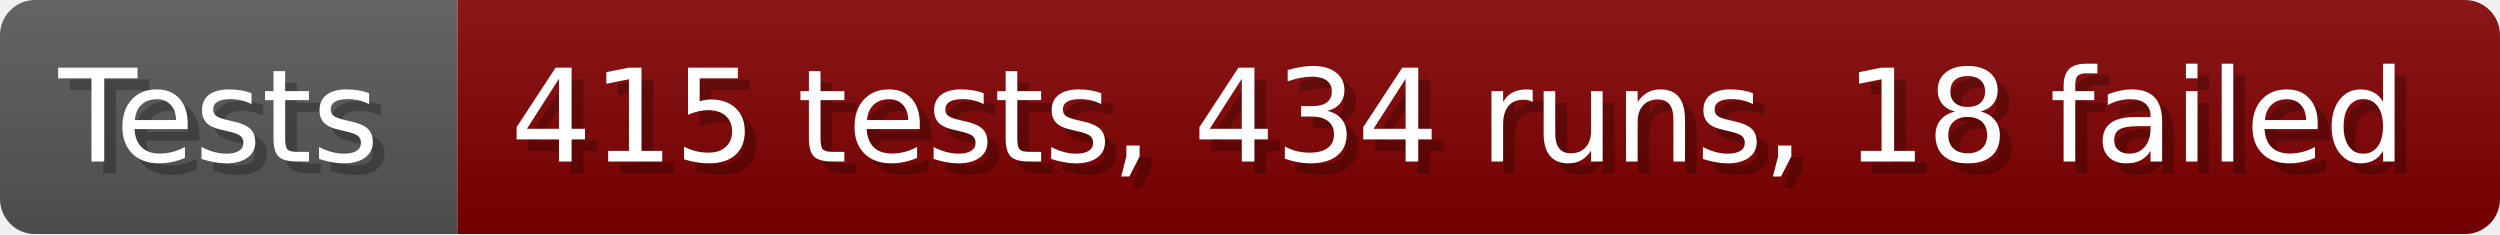
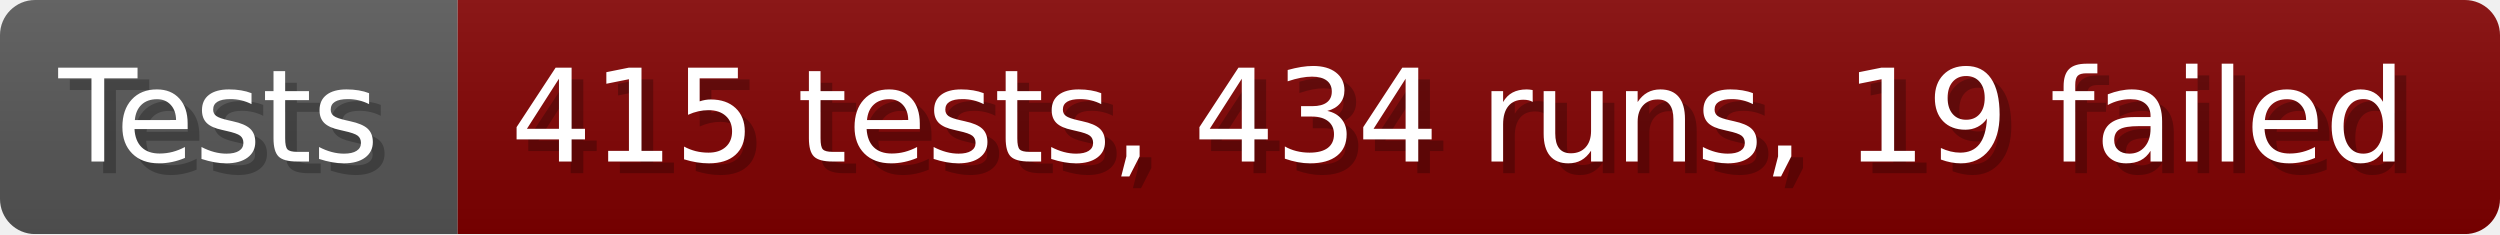
- <svg xmlns="http://www.w3.org/2000/svg" width="213.6" height="20" viewBox="0 0 2136 200" role="img" aria-label="Tests: 415 tests, 434 runs, 18 failed">
+ <svg xmlns="http://www.w3.org/2000/svg" width="213.6" height="20" viewBox="0 0 2136 200" role="img" aria-label="Tests: 415 tests, 434 runs, 19 failed">
  <linearGradient id="a" x2="0" y2="100%">
    <stop offset="0" stop-opacity=".1" stop-color="#EEE" />
    <stop offset="1" stop-opacity=".1" />
  </linearGradient>
  <mask id="m">
    <rect width="2136" height="200" rx="30" fill="#FFF" />
  </mask>
  <g mask="url(#m)">
    <rect width="391" height="200" fill="#555" />
    <rect width="1745" height="200" fill="#800000" x="391" />
    <rect width="2136" height="200" fill="url(#a)" />
  </g>
  <g aria-hidden="true" fill="#fff" text-anchor="start" font-family="Verdana,DejaVu Sans,sans-serif" font-size="110">
    <text x="60" y="148" textLength="291" fill="#000" opacity="0.25">Tests</text>
    <text x="50" y="138" textLength="291">Tests</text>
-     <text x="446" y="148" textLength="1645" fill="#000" opacity="0.25">415 tests, 434 runs, 18 failed</text>
-     <text x="436" y="138" textLength="1645">415 tests, 434 runs, 18 failed</text>
+     <text x="446" y="148" textLength="1645" fill="#000" opacity="0.25">415 tests, 434 runs, 19 failed</text>
+     <text x="436" y="138" textLength="1645">415 tests, 434 runs, 19 failed</text>
  </g>
</svg>
